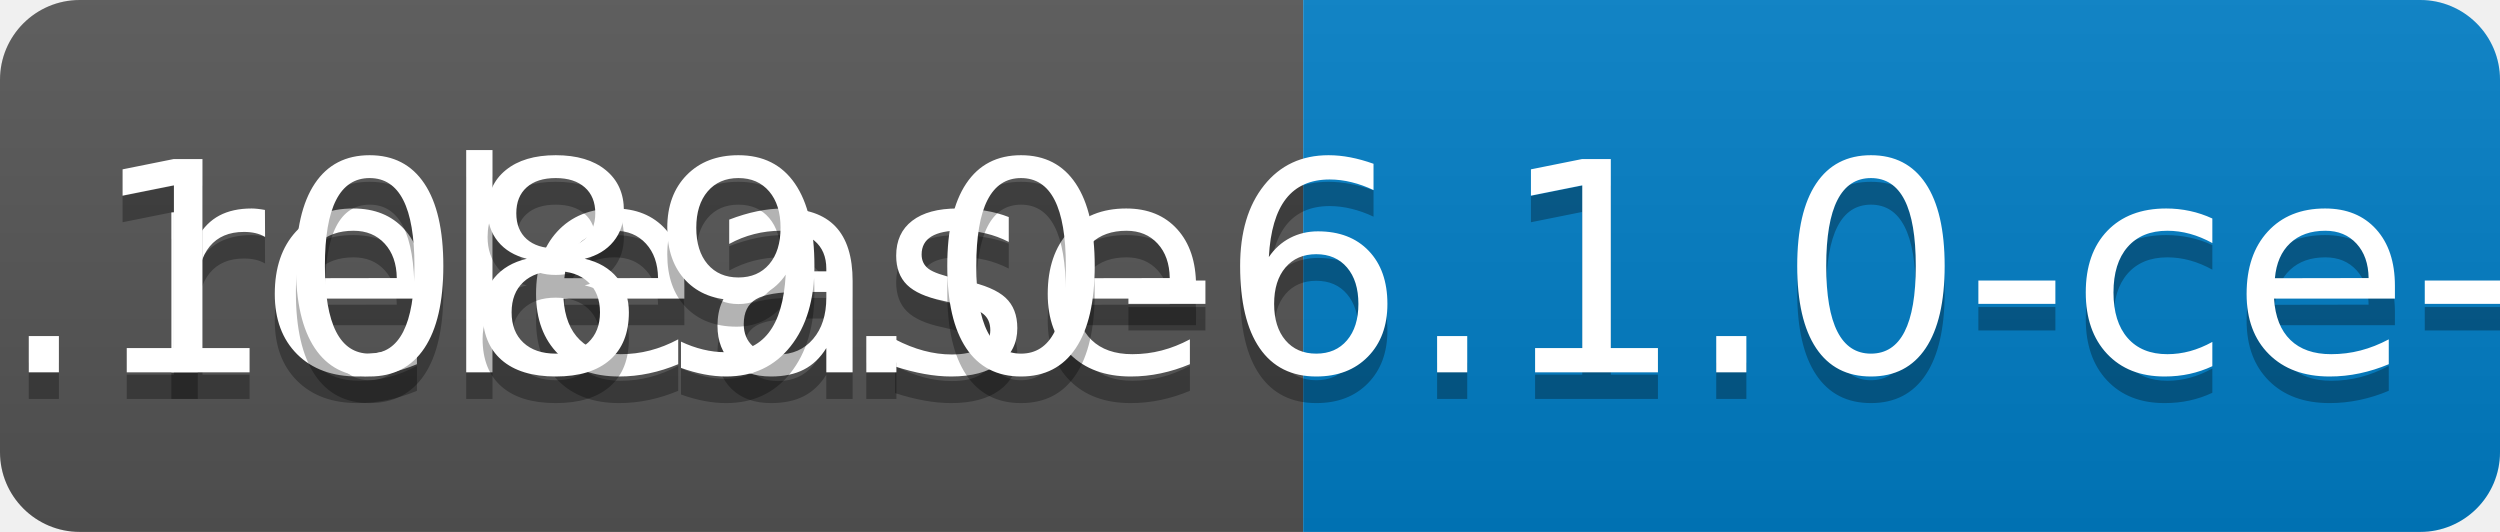
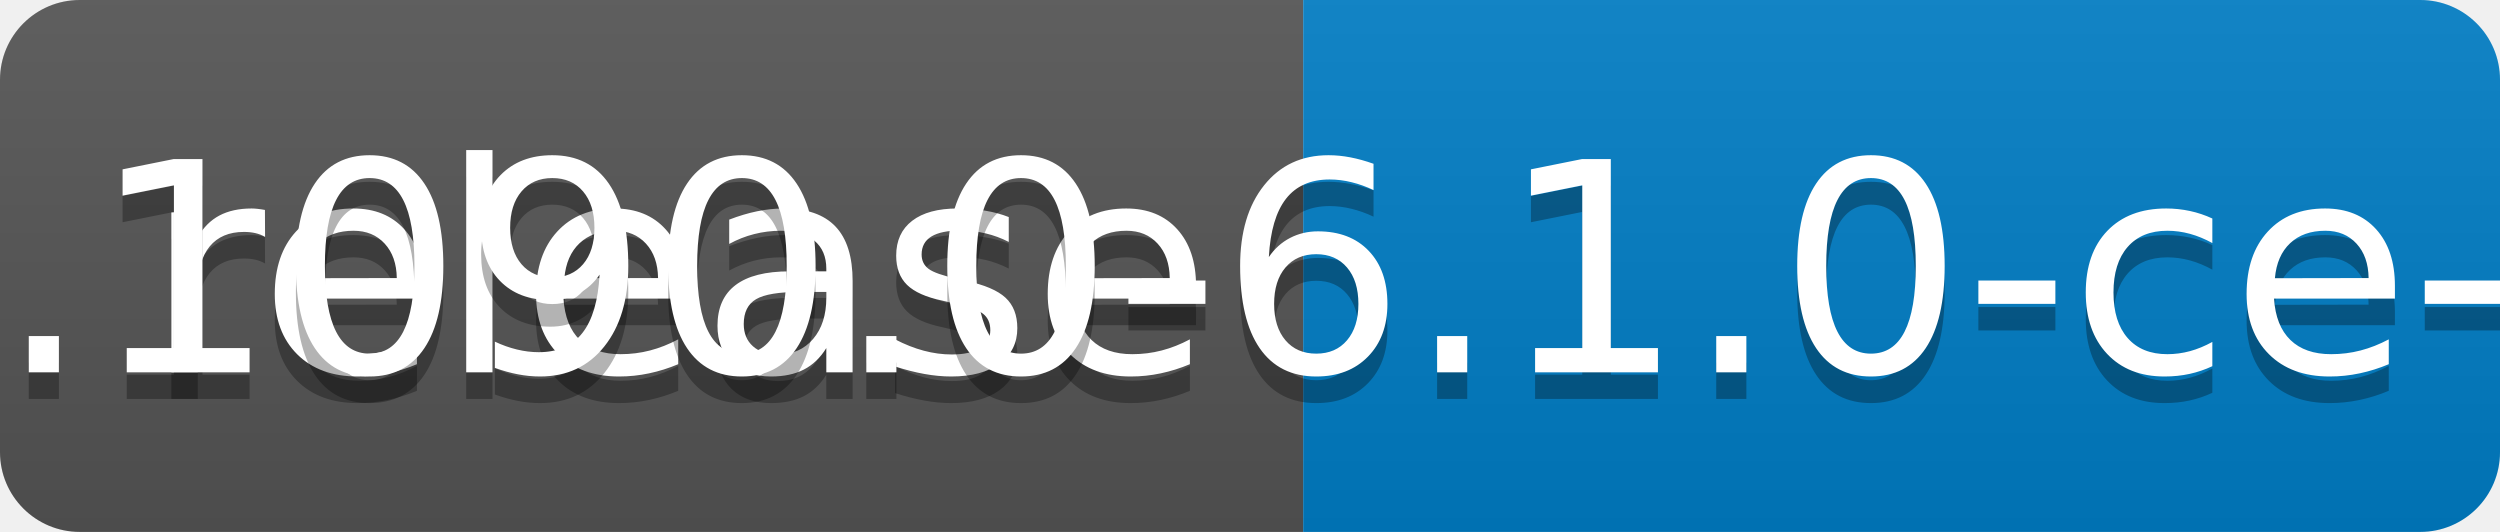
<svg xmlns="http://www.w3.org/2000/svg" width="94" height="20">
  <linearGradient id="b" x2="0" y2="100%">
    <stop offset="0" stop-color="#bbb" stop-opacity=".1" />
    <stop offset="1" stop-opacity=".1" />
  </linearGradient>
  <clipPath id="a">
    <rect width="94" height="20" rx="3" fill="#fff" />
  </clipPath>
  <g clip-path="url(#a)">
    <path fill="#555" d="M0 0h49v20H0z" />
    <path fill="#007ec6" d="M49 0h45v20H49z" />
    <path fill="url(#b)" d="M0 0h94v20H0z" />
  </g>
  <g fill="#fff" text-anchor="middle" font-family="DejaVu Sans,Verdana,Geneva,sans-serif" font-size="110">
    <text x="255" y="150" fill="#010101" fill-opacity=".3" transform="scale(.1)" textLength="390">release</text>
    <text x="255" y="140" transform="scale(.1)" textLength="390">release</text>
-     <text x="705" y="150" fill="#010101" fill-opacity=".3" transform="scale(.1)" textLength="350">v0.1089.0-6.1.0-ce-SNAPSHOT</text>
-     <text x="705" y="140" transform="scale(.1)" textLength="350">v0.1089.0-6.1.0-ce-SNAPSHOT</text>
+     <text x="705" y="150" fill="#010101" fill-opacity=".3" transform="scale(.1)" textLength="350">v0.1090.0-6.1.0-ce-SNAPSHOT</text>
+     <text x="705" y="140" transform="scale(.1)" textLength="350">v0.1090.0-6.1.0-ce-SNAPSHOT</text>
  </g>
</svg>
